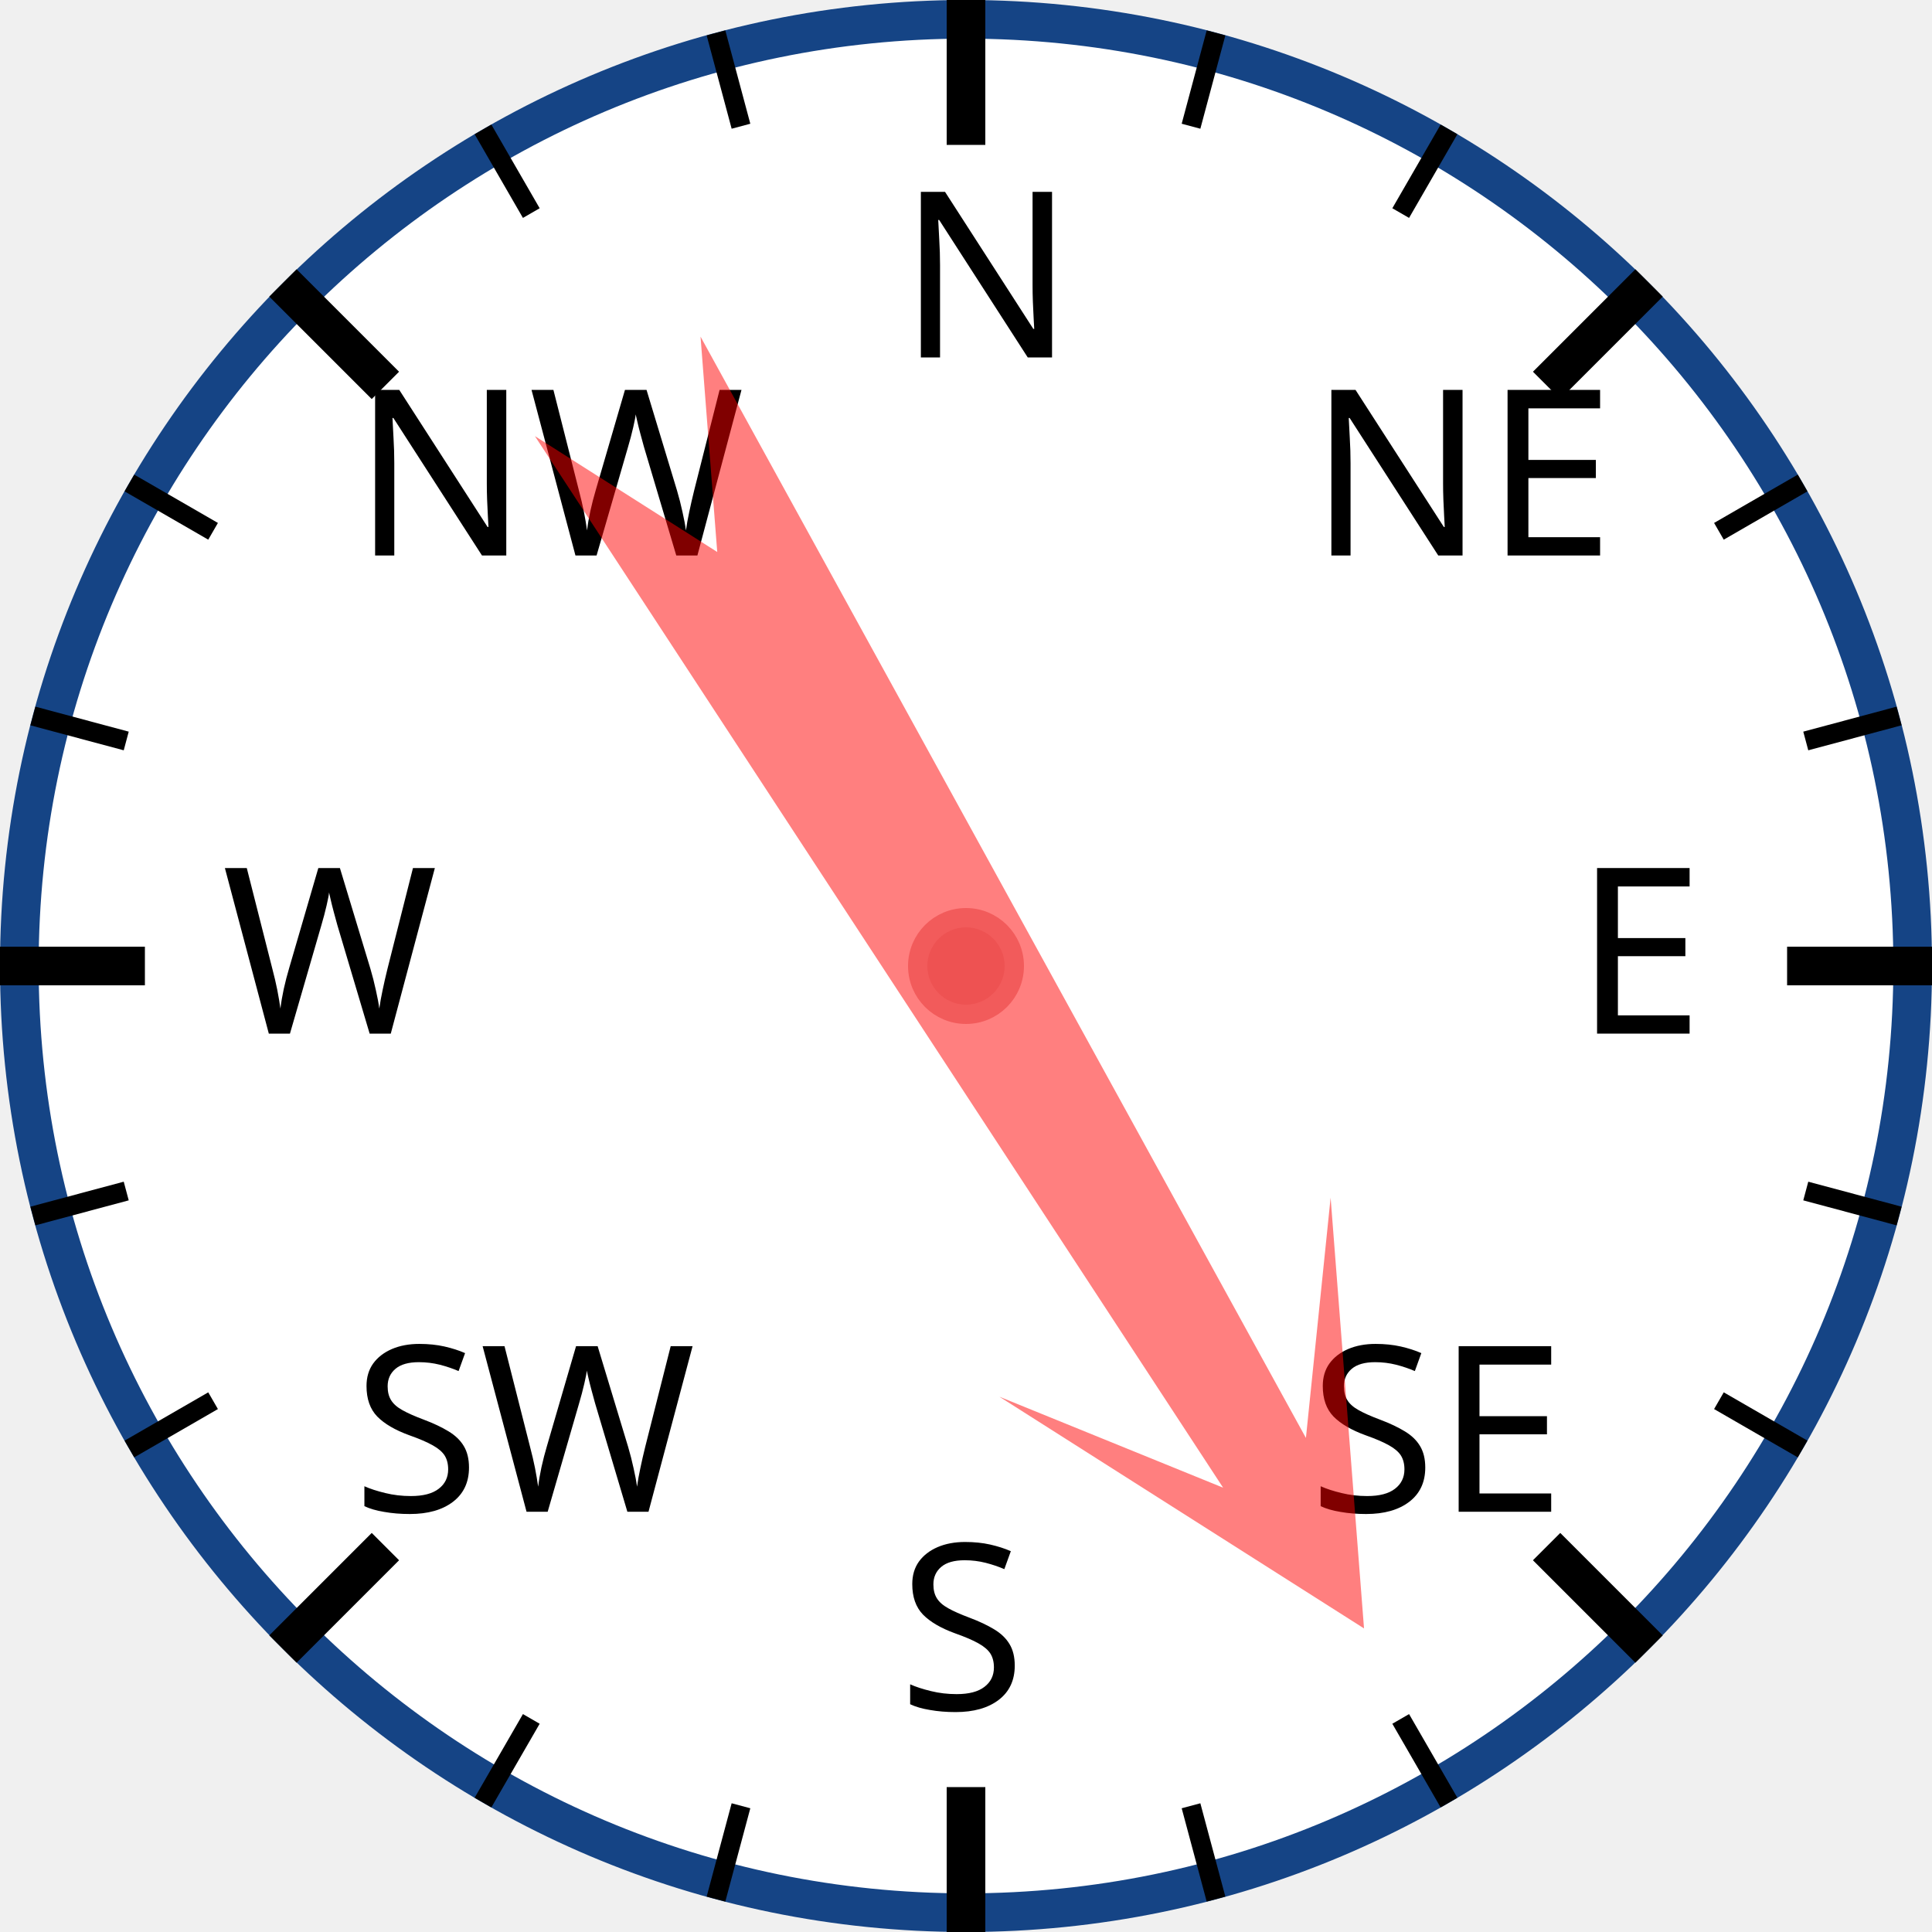
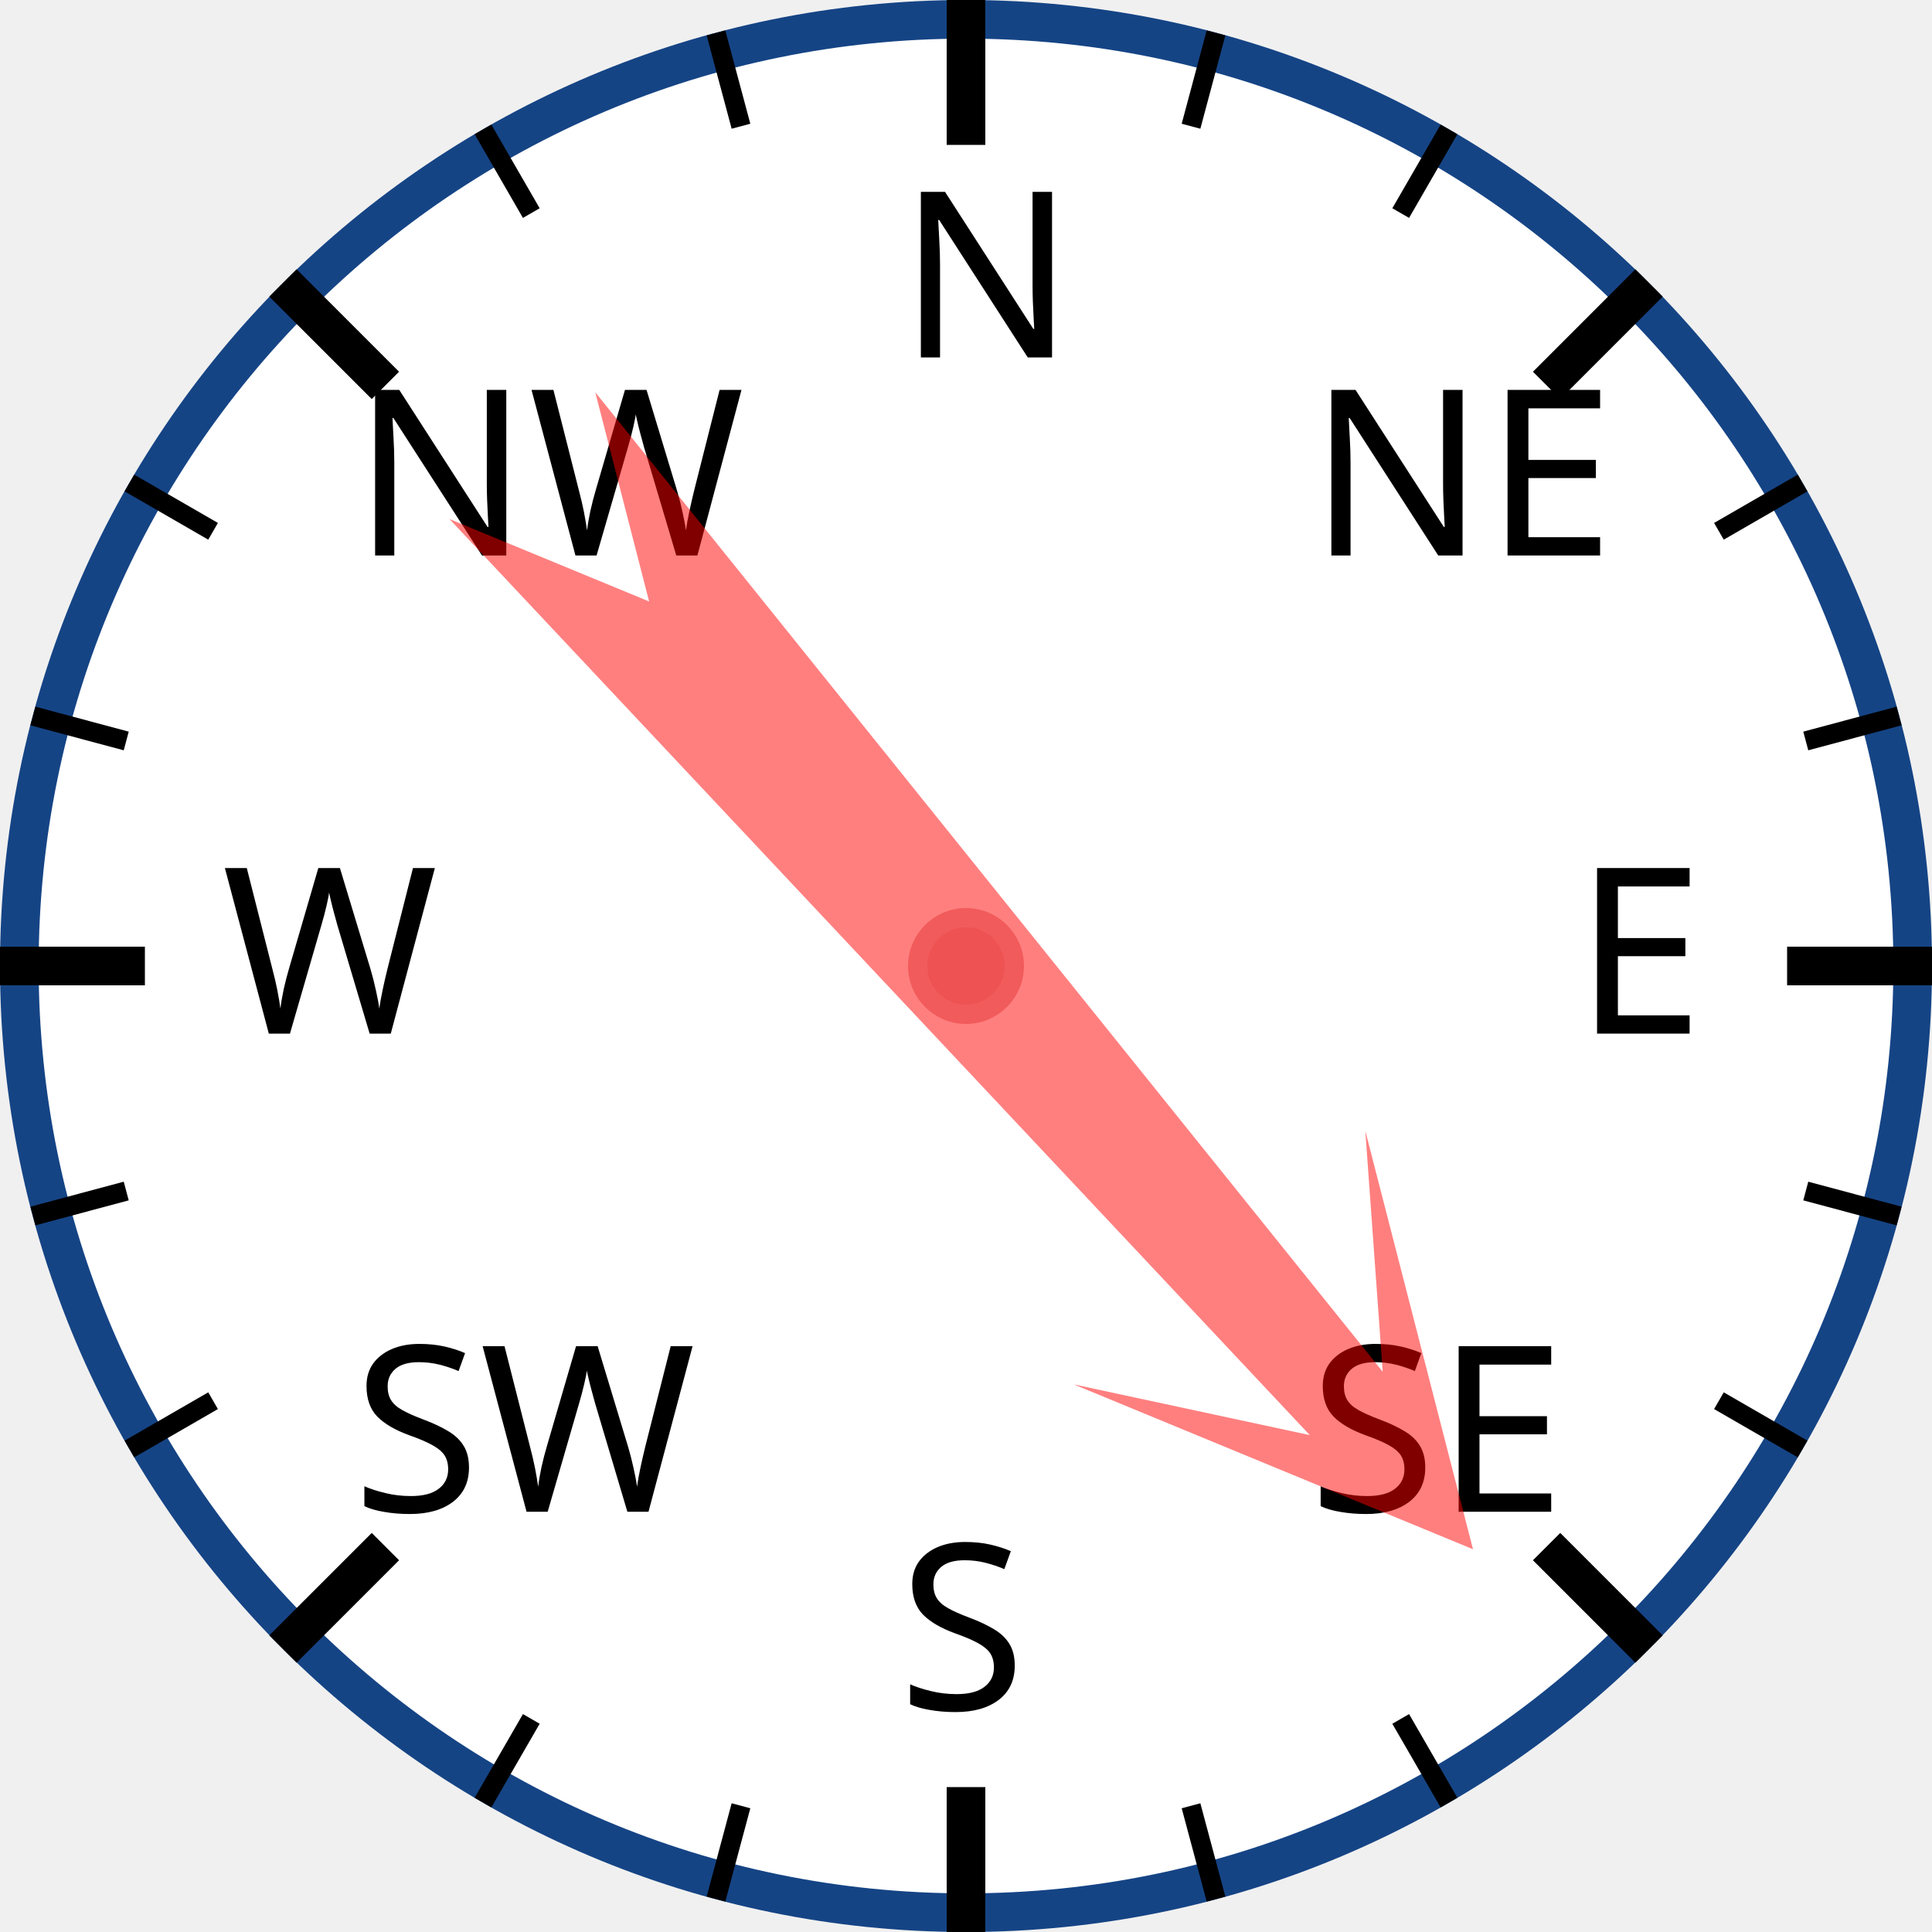
<svg xmlns="http://www.w3.org/2000/svg" width="120px" height="120px" viewBox="0 0 200 200">
  <circle cx="100" cy="100" r="98" style="fill: white; stroke: #154485; stroke-width: 4;" />
  <text x="93.0" y="37.0" style="font-family: sans-serif; font-size: 18pt;">N</text>
  <line x1="100.0" y1="0.0" x2="100.0" y2="15.0" style="stroke: black; stroke-width: 4;" />
  <line x1="74.118" y1="3.407" x2="76.706" y2="13.067" style="stroke: black; stroke-width: 2;" />
  <line x1="50" y1="13.397" x2="55" y2="22.058" style="stroke: black; stroke-width: 2;" />
  <text x="36.503" y="57.503" style="font-family: sans-serif; font-size: 18pt;">NW</text>
  <line x1="29.289" y1="29.289" x2="39.896" y2="39.896" style="stroke: black; stroke-width: 4;" />
  <line x1="13.397" y1="50" x2="22.058" y2="55" style="stroke: black; stroke-width: 2;" />
  <line x1="3.407" y1="74.118" x2="13.067" y2="76.706" style="stroke: black; stroke-width: 2;" />
  <text x="23.0" y="107.0" style="font-family: sans-serif; font-size: 18pt;">W</text>
  <line x1="0.0" y1="100.0" x2="15.0" y2="100.0" style="stroke: black; stroke-width: 4;" />
  <line x1="3.407" y1="125.882" x2="13.067" y2="123.294" style="stroke: black; stroke-width: 2;" />
  <line x1="13.397" y1="150" x2="22.058" y2="145" style="stroke: black; stroke-width: 2;" />
  <text x="36.503" y="156.497" style="font-family: sans-serif; font-size: 18pt;">SW</text>
  <line x1="29.289" y1="170.711" x2="39.896" y2="160.104" style="stroke: black; stroke-width: 4;" />
  <line x1="50" y1="186.603" x2="55" y2="177.942" style="stroke: black; stroke-width: 2;" />
  <line x1="74.118" y1="196.593" x2="76.706" y2="186.933" style="stroke: black; stroke-width: 2;" />
  <text x="93" y="177.0" style="font-family: sans-serif; font-size: 18pt;">S</text>
  <line x1="100" y1="200.0" x2="100" y2="185.0" style="stroke: black; stroke-width: 4;" />
  <line x1="125.882" y1="196.593" x2="123.294" y2="186.933" style="stroke: black; stroke-width: 2;" />
  <line x1="150.0" y1="186.603" x2="145.0" y2="177.942" style="stroke: black; stroke-width: 2;" />
  <text x="135.497" y="156.497" style="font-family: sans-serif; font-size: 18pt;">SE</text>
  <line x1="170.711" y1="170.711" x2="160.104" y2="160.104" style="stroke: black; stroke-width: 4;" />
  <line x1="186.603" y1="150" x2="177.942" y2="145" style="stroke: black; stroke-width: 2;" />
  <line x1="196.593" y1="125.882" x2="186.933" y2="123.294" style="stroke: black; stroke-width: 2;" />
  <text x="163.0" y="107" style="font-family: sans-serif; font-size: 18pt;">E</text>
  <line x1="200.0" y1="100" x2="185.0" y2="100" style="stroke: black; stroke-width: 4;" />
  <line x1="196.593" y1="74.118" x2="186.933" y2="76.706" style="stroke: black; stroke-width: 2;" />
  <line x1="186.603" y1="50" x2="177.942" y2="55" style="stroke: black; stroke-width: 2;" />
  <text x="135.497" y="57.503" style="font-family: sans-serif; font-size: 18pt;">NE</text>
  <line x1="170.711" y1="29.289" x2="160.104" y2="39.896" style="stroke: black; stroke-width: 4;" />
  <line x1="150" y1="13.397" x2="145" y2="22.058" style="stroke: black; stroke-width: 2;" />
  <line x1="125.882" y1="3.407" x2="123.294" y2="13.067" style="stroke: black; stroke-width: 2;" />
-   <polygon points="100 20 120 60 105 40 110 170 100 150 90 170 95 40 80 60" style="fill: red; fill-opacity: 0.5;" transform="rotate(149,100,100)" />
+   <polygon points="100 20 120 60 105 40 110 170 100 150 90 170 95 40 80 60" style="fill: red; fill-opacity: 0.5;" transform="rotate(139,100,100)" />
  <circle cx="100" cy="100" r="5" style="fill: #EE5252; stroke: #F25B5B; stroke-width: 2;" />
</svg>
